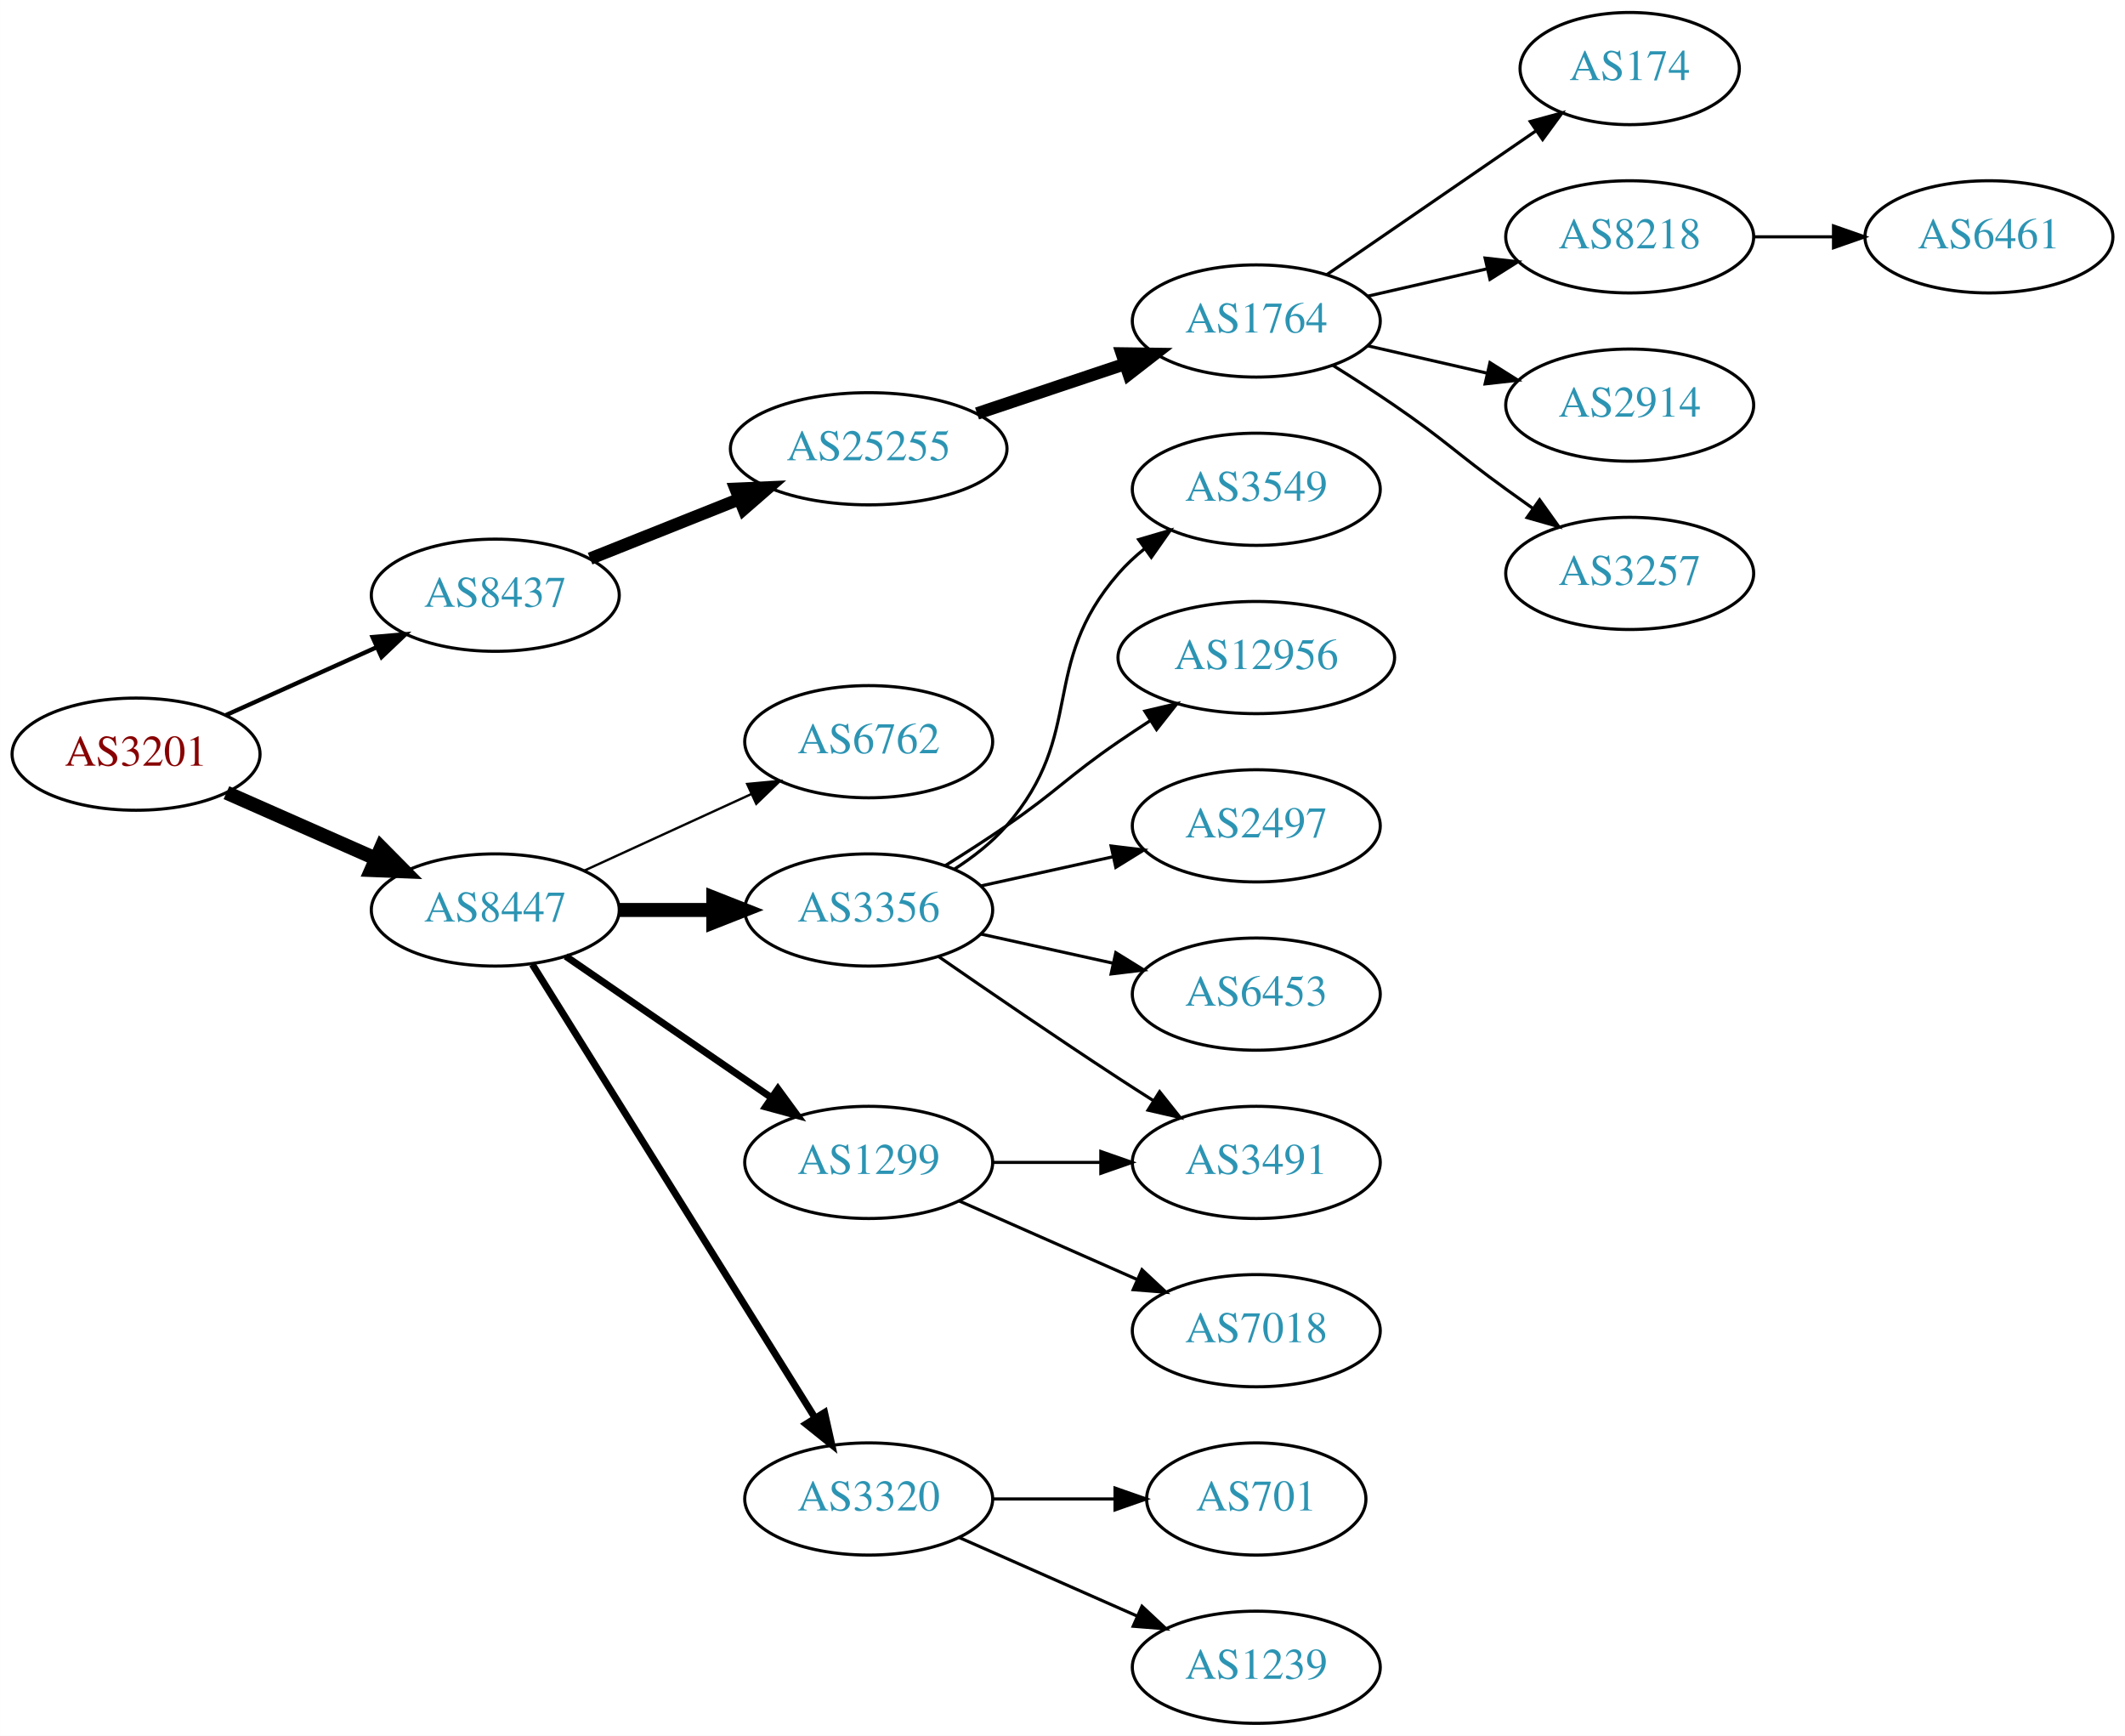
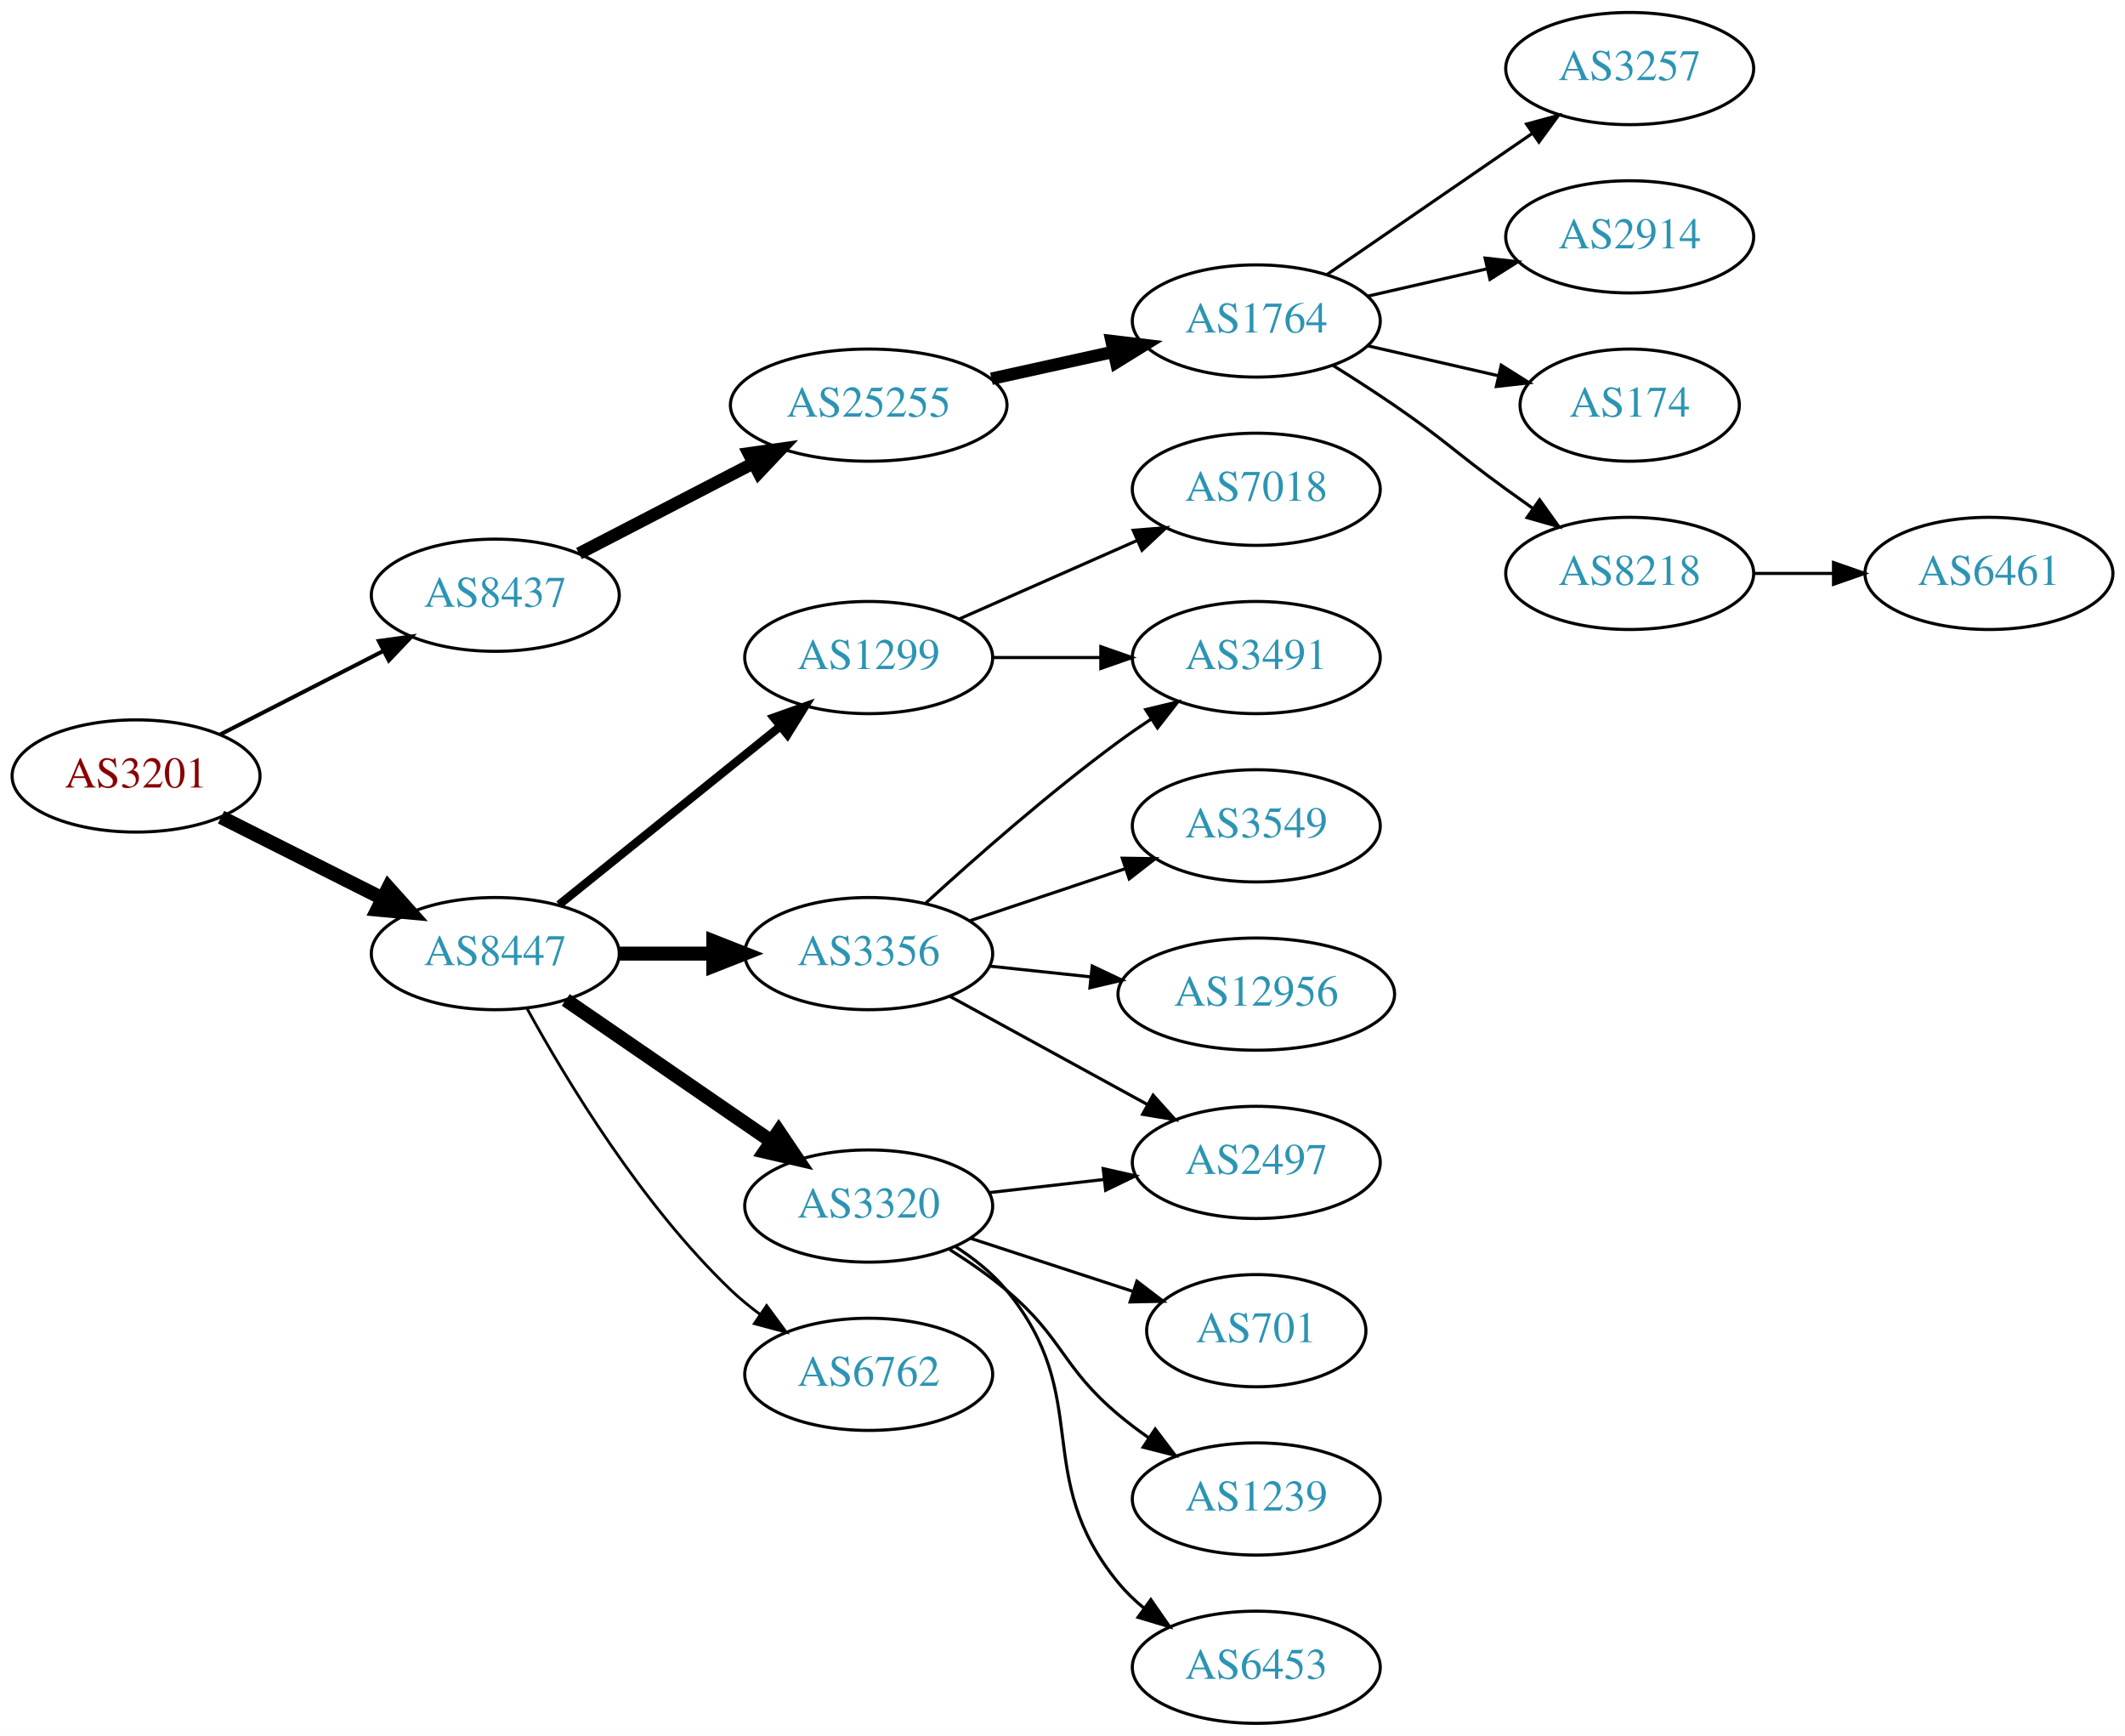
<svg xmlns="http://www.w3.org/2000/svg" xmlns:xlink="http://www.w3.org/1999/xlink" width="682pt" height="557pt" viewBox="0.00 0.00 681.96 557.00">
  <g id="graph0" class="graph" transform="scale(1 1) rotate(0) translate(4 553)">
    <polygon fill="white" stroke="none" points="-4,4 -4,-553 677.956,-553 677.956,4 -4,4" />
    <g id="node1" class="node">
      <g id="a_node1">
        <a xlink:href="/asn/3201" xlink:title="AS3201 ~ Umdasch AG [AT]">
-           <ellipse fill="#ffffff" stroke="black" cx="39.647" cy="-311" rx="39.794" ry="18" />
-           <text text-anchor="middle" x="39.647" y="-307.3" font-family="Times,serif" font-size="14.00" fill="#880000">AS3201</text>
+           <ellipse fill="#ffffff" stroke="black" cx="39.647" cy="-304" rx="39.794" ry="18" />
+           <text text-anchor="middle" x="39.647" y="-300.3" font-family="Times,serif" font-size="14.00" fill="#880000">AS3201</text>
        </a>
      </g>
    </g>
    <g id="node2" class="node">
      <g id="a_node2">
        <a xlink:href="/asn/8437" xlink:title="AS8437 ~ Hutchison Drei Austria GmbH [AT]">
          <ellipse fill="#ffffff" stroke="black" cx="154.939" cy="-362" rx="39.794" ry="18" />
          <text text-anchor="middle" x="154.939" y="-358.3" font-family="Times,serif" font-size="14.00" fill="#2c94b3">AS8437</text>
        </a>
      </g>
    </g>
    <g id="edge1" class="edge">
-       <path fill="none" stroke="black" stroke-width="1.385" d="M68.361,-323.476C82.9,-330.021 100.914,-338.13 116.659,-345.218" />
-       <polygon fill="black" stroke="black" stroke-width="1.385" points="115.563,-348.563 126.118,-349.476 118.436,-342.18 115.563,-348.563" />
+       <path fill="none" stroke="black" stroke-width="1.286" d="M66.638,-317.306C82.182,-325.264 102.133,-335.478 119.038,-344.132" />
+       <polygon fill="black" stroke="black" stroke-width="1.286" points="117.572,-347.314 128.069,-348.756 120.762,-341.083 117.572,-347.314" />
    </g>
    <g id="node3" class="node">
      <g id="a_node3">
        <a xlink:href="/asn/8447" xlink:title="AS8447 ~ A1 Telekom Austria AG [AT]">
-           <ellipse fill="#ffffff" stroke="black" cx="154.939" cy="-261" rx="39.794" ry="18" />
-           <text text-anchor="middle" x="154.939" y="-257.3" font-family="Times,serif" font-size="14.00" fill="#2c94b3">AS8447</text>
+           <ellipse fill="#ffffff" stroke="black" cx="154.939" cy="-247" rx="39.794" ry="18" />
+           <text text-anchor="middle" x="154.939" y="-243.3" font-family="Times,serif" font-size="14.00" fill="#2c94b3">AS8447</text>
        </a>
      </g>
    </g>
    <g id="edge2" class="edge">
-       <path fill="none" stroke="black" stroke-width="4.5" d="M68.651,-298.64C83.086,-292.27 100.887,-284.414 116.486,-277.53" />
-       <polygon fill="black" stroke="black" stroke-width="4.5" points="118.305,-281.031 125.864,-273.391 115.125,-273.826 118.305,-281.031" />
+       <path fill="none" stroke="black" stroke-width="4.5" d="M66.923,-290.78C82.366,-283.01 102.084,-273.089 118.845,-264.657" />
+       <polygon fill="black" stroke="black" stroke-width="4.5" points="120.642,-268.16 127.805,-260.149 117.103,-261.126 120.642,-268.16" />
    </g>
    <g id="node4" class="node">
      <g id="a_node4">
        <a xlink:href="/asn/25255" xlink:title="AS25255 ~ ==&gt; TELE2 AUSTRIA &lt;== [AT]">
-           <ellipse fill="#ffffff" stroke="black" cx="274.782" cy="-409" rx="44.393" ry="18" />
-           <text text-anchor="middle" x="274.782" y="-405.3" font-family="Times,serif" font-size="14.00" fill="#2c94b3">AS25255</text>
+           <ellipse fill="#ffffff" stroke="black" cx="274.782" cy="-423" rx="44.393" ry="18" />
+           <text text-anchor="middle" x="274.782" y="-419.3" font-family="Times,serif" font-size="14.00" fill="#2c94b3">AS25255</text>
        </a>
      </g>
    </g>
    <g id="edge3" class="edge">
-       <path fill="none" stroke="black" stroke-width="4" d="M185.372,-373.739C199.825,-379.503 217.466,-386.539 233.178,-392.806" />
-       <polygon fill="black" stroke="black" stroke-width="4" points="232.081,-396.136 242.666,-396.59 234.674,-389.634 232.081,-396.136" />
+       <path fill="none" stroke="black" stroke-width="4" d="M181.8,-375.387C198.186,-383.868 219.614,-394.961 237.666,-404.305" />
+       <polygon fill="black" stroke="black" stroke-width="4" points="236.264,-407.52 246.753,-409.009 239.482,-401.304 236.264,-407.52" />
    </g>
    <g id="node11" class="node">
      <g id="a_node11">
-         <a xlink:href="/asn/3356" xlink:title="AS3356 ~ Level 3 Parent, LLC [US]">
-           <ellipse fill="#ffffff" stroke="black" cx="274.782" cy="-261" rx="39.794" ry="18" />
-           <text text-anchor="middle" x="274.782" y="-257.3" font-family="Times,serif" font-size="14.00" fill="#2c94b3">AS3356</text>
+         <a xlink:href="/asn/1299" xlink:title="AS1299 ~ Telia Carrier [EU]">
+           <ellipse fill="#ffffff" stroke="black" cx="274.782" cy="-342" rx="39.794" ry="18" />
+           <text text-anchor="middle" x="274.782" y="-338.3" font-family="Times,serif" font-size="14.00" fill="#2c94b3">AS1299</text>
        </a>
      </g>
    </g>
    <g id="edge10" class="edge">
-       <path fill="none" stroke="black" stroke-width="4.5" d="M194.852,-261C204.405,-261 214.755,-261 224.718,-261" />
-       <polygon fill="black" stroke="black" stroke-width="4.5" points="224.91,-264.938 234.91,-261 224.91,-257.063 224.91,-264.938" />
+       <path fill="none" stroke="black" stroke-width="2.7" d="M175.399,-262.687C194.76,-278.295 224.641,-302.385 246.394,-319.921" />
+       <polygon fill="black" stroke="black" stroke-width="2.7" points="244.312,-322.738 254.294,-326.289 248.705,-317.288 244.312,-322.738" />
    </g>
    <g id="node12" class="node">
      <g id="a_node12">
-         <a xlink:href="/asn/3320" xlink:title="AS3320 ~ DTAG [DE]">
-           <ellipse fill="#ffffff" stroke="black" cx="274.782" cy="-72" rx="39.794" ry="18" />
-           <text text-anchor="middle" x="274.782" y="-68.3" font-family="Times,serif" font-size="14.00" fill="#2c94b3">AS3320</text>
+         <a xlink:href="/asn/3356" xlink:title="AS3356 ~ Level 3 Parent, LLC [US]">
+           <ellipse fill="#ffffff" stroke="black" cx="274.782" cy="-247" rx="39.794" ry="18" />
+           <text text-anchor="middle" x="274.782" y="-243.3" font-family="Times,serif" font-size="14.00" fill="#2c94b3">AS3356</text>
        </a>
      </g>
    </g>
    <g id="edge11" class="edge">
-       <path fill="none" stroke="black" stroke-width="2.25" d="M166.815,-243.558C187.598,-210.225 233.059,-137.314 257.487,-98.134" />
-       <polygon fill="black" stroke="black" stroke-width="2.25" points="260.612,-99.737 262.933,-89.4 254.672,-96.034 260.612,-99.737" />
+       <path fill="none" stroke="black" stroke-width="4.5" d="M194.852,-247C204.405,-247 214.755,-247 224.718,-247" />
+       <polygon fill="black" stroke="black" stroke-width="4.5" points="224.91,-250.938 234.91,-247 224.91,-243.063 224.91,-250.938" />
    </g>
    <g id="node13" class="node">
      <g id="a_node13">
-         <a xlink:href="/asn/1299" xlink:title="AS1299 ~ Telia Carrier [EU]">
-           <ellipse fill="#ffffff" stroke="black" cx="274.782" cy="-180" rx="39.794" ry="18" />
-           <text text-anchor="middle" x="274.782" y="-176.3" font-family="Times,serif" font-size="14.00" fill="#2c94b3">AS1299</text>
+         <a xlink:href="/asn/3320" xlink:title="AS3320 ~ DTAG [DE]">
+           <ellipse fill="#ffffff" stroke="black" cx="274.782" cy="-166" rx="39.794" ry="18" />
+           <text text-anchor="middle" x="274.782" y="-162.3" font-family="Times,serif" font-size="14.00" fill="#2c94b3">AS3320</text>
        </a>
      </g>
    </g>
    <g id="edge12" class="edge">
-       <path fill="none" stroke="black" stroke-width="2.25" d="M177.554,-246.143C196.042,-233.435 222.856,-215.005 243.485,-200.825" />
-       <polygon fill="black" stroke="black" stroke-width="2.25" points="245.647,-203.586 251.906,-195.037 241.682,-197.817 245.647,-203.586" />
+       <path fill="none" stroke="black" stroke-width="4.5" d="M177.554,-232.143C196.042,-219.435 222.856,-201.005 243.485,-186.825" />
+       <polygon fill="black" stroke="black" stroke-width="4.5" points="245.895,-189.946 251.906,-181.037 241.434,-183.456 245.895,-189.946" />
    </g>
    <g id="node14" class="node">
      <g id="a_node14">
        <a xlink:href="/asn/6762" xlink:title="AS6762 ~ TELECOM ITALIA SPARKLE S.p.A. [IT]">
-           <ellipse fill="#ffffff" stroke="black" cx="274.782" cy="-315" rx="39.794" ry="18" />
-           <text text-anchor="middle" x="274.782" y="-311.3" font-family="Times,serif" font-size="14.00" fill="#2c94b3">AS6762</text>
+           <ellipse fill="#ffffff" stroke="black" cx="274.782" cy="-112" rx="39.794" ry="18" />
+           <text text-anchor="middle" x="274.782" y="-108.3" font-family="Times,serif" font-size="14.00" fill="#2c94b3">AS6762</text>
        </a>
      </g>
    </g>
    <g id="edge13" class="edge">
-       <path fill="none" stroke="black" stroke-width="0.75" d="M183.568,-273.661C199.525,-280.973 219.796,-290.261 237.079,-298.181" />
-       <polygon fill="black" stroke="black" stroke-width="0.75" points="235.777,-301.435 246.326,-302.419 238.693,-295.071 235.777,-301.435" />
+       <path fill="none" stroke="black" stroke-width="0.9" d="M165.181,-229.287C177.726,-206.439 201.903,-166.389 230.586,-139 233.454,-136.261 236.643,-133.653 239.952,-131.215" />
+       <polygon fill="black" stroke="black" stroke-width="0.9" points="242.015,-134.044 248.311,-125.523 238.076,-128.258 242.015,-134.044" />
    </g>
    <g id="node5" class="node">
      <g id="a_node5">
        <a xlink:href="/asn/1764" xlink:title="AS1764 ~ NEXTLAYER-AS [AT]">
          <ellipse fill="#ffffff" stroke="black" cx="399.174" cy="-450" rx="39.794" ry="18" />
          <text text-anchor="middle" x="399.174" y="-446.3" font-family="Times,serif" font-size="14.00" fill="#2c94b3">AS1764</text>
        </a>
      </g>
    </g>
    <g id="edge4" class="edge">
-       <path fill="none" stroke="black" stroke-width="4" d="M309.55,-420.312C324.177,-425.212 341.439,-430.994 356.825,-436.148" />
-       <polygon fill="black" stroke="black" stroke-width="4" points="356.024,-439.571 366.618,-439.429 358.248,-432.934 356.024,-439.571" />
+       <path fill="none" stroke="black" stroke-width="4" d="M314.172,-431.469C326.563,-434.202 340.41,-437.257 353.23,-440.085" />
+       <polygon fill="black" stroke="black" stroke-width="4" points="352.726,-443.558 363.245,-442.295 354.234,-436.722 352.726,-443.558" />
    </g>
    <g id="node6" class="node">
      <g id="a_node6">
-         <a xlink:href="/asn/174" xlink:title="AS174 ~ Cogent Communications [US]">
-           <ellipse fill="#ffffff" stroke="black" cx="519.017" cy="-531" rx="35.194" ry="18" />
-           <text text-anchor="middle" x="519.017" y="-527.3" font-family="Times,serif" font-size="14.00" fill="#2c94b3">AS174</text>
+         <a xlink:href="/asn/3257" xlink:title="AS3257 ~ GTT [DE]">
+           <ellipse fill="#ffffff" stroke="black" cx="519.017" cy="-531" rx="39.794" ry="18" />
+           <text text-anchor="middle" x="519.017" y="-527.3" font-family="Times,serif" font-size="14.00" fill="#2c94b3">AS3257</text>
        </a>
      </g>
    </g>
    <g id="edge5" class="edge">
-       <path fill="none" stroke="black" d="M421.788,-464.857C440.626,-477.805 468.105,-496.693 488.881,-510.973" />
-       <polygon fill="black" stroke="black" points="487.106,-514.001 497.33,-516.781 491.072,-508.232 487.106,-514.001" />
+       <path fill="none" stroke="black" d="M421.788,-464.857C440.277,-477.565 467.091,-495.995 487.72,-510.175" />
+       <polygon fill="black" stroke="black" points="485.917,-513.183 496.141,-515.963 489.882,-507.414 485.917,-513.183" />
    </g>
    <g id="node7" class="node">
      <g id="a_node7">
-         <a xlink:href="/asn/8218" xlink:title="AS8218 ~ legacy Neotelecoms [FR]">
+         <a xlink:href="/asn/2914" xlink:title="AS2914 ~ NTT America, Inc. [US]">
          <ellipse fill="#ffffff" stroke="black" cx="519.017" cy="-477" rx="39.794" ry="18" />
-           <text text-anchor="middle" x="519.017" y="-473.3" font-family="Times,serif" font-size="14.00" fill="#2c94b3">AS8218</text>
+           <text text-anchor="middle" x="519.017" y="-473.3" font-family="Times,serif" font-size="14.00" fill="#2c94b3">AS2914</text>
        </a>
      </g>
    </g>
    <g id="edge6" class="edge">
      <path fill="none" stroke="black" d="M434.893,-457.955C446.893,-460.704 460.514,-463.825 473.207,-466.733" />
      <polygon fill="black" stroke="black" points="472.609,-470.187 483.138,-469.009 474.173,-463.364 472.609,-470.187" />
    </g>
    <g id="node8" class="node">
      <g id="a_node8">
-         <a xlink:href="/asn/2914" xlink:title="AS2914 ~ NTT America, Inc. [US]">
-           <ellipse fill="#ffffff" stroke="black" cx="519.017" cy="-423" rx="39.794" ry="18" />
-           <text text-anchor="middle" x="519.017" y="-419.3" font-family="Times,serif" font-size="14.00" fill="#2c94b3">AS2914</text>
+         <a xlink:href="/asn/174" xlink:title="AS174 ~ Cogent Communications [US]">
+           <ellipse fill="#ffffff" stroke="black" cx="519.017" cy="-423" rx="35.194" ry="18" />
+           <text text-anchor="middle" x="519.017" y="-419.3" font-family="Times,serif" font-size="14.00" fill="#2c94b3">AS174</text>
        </a>
      </g>
    </g>
    <g id="edge7" class="edge">
-       <path fill="none" stroke="black" d="M434.893,-442.045C446.893,-439.296 460.514,-436.175 473.207,-433.267" />
-       <polygon fill="black" stroke="black" points="474.173,-436.636 483.138,-430.991 472.609,-429.813 474.173,-436.636" />
+       <path fill="none" stroke="black" d="M434.893,-442.045C447.986,-439.045 463.008,-435.604 476.649,-432.478" />
+       <polygon fill="black" stroke="black" points="477.79,-435.807 486.756,-430.162 476.227,-428.984 477.79,-435.807" />
    </g>
    <g id="node9" class="node">
      <g id="a_node9">
-         <a xlink:href="/asn/3257" xlink:title="AS3257 ~ GTT [DE]">
+         <a xlink:href="/asn/8218" xlink:title="AS8218 ~ legacy Neotelecoms [FR]">
          <ellipse fill="#ffffff" stroke="black" cx="519.017" cy="-369" rx="39.794" ry="18" />
-           <text text-anchor="middle" x="519.017" y="-365.3" font-family="Times,serif" font-size="14.00" fill="#2c94b3">AS3257</text>
+           <text text-anchor="middle" x="519.017" y="-365.3" font-family="Times,serif" font-size="14.00" fill="#2c94b3">AS8218</text>
        </a>
      </g>
    </g>
    <g id="edge8" class="edge">
      <path fill="none" stroke="black" d="M423.723,-435.784C430.165,-431.76 437.098,-427.301 443.37,-423 459.865,-411.689 463.17,-407.729 479.37,-396 482.173,-393.971 485.105,-391.875 488.045,-389.79" />
      <polygon fill="black" stroke="black" points="490.096,-392.627 496.26,-384.009 486.068,-386.903 490.096,-392.627" />
    </g>
    <g id="node10" class="node">
      <g id="a_node10">
        <a xlink:href="/asn/6461" xlink:title="AS6461 ~ Zayo Bandwidth [US]">
-           <ellipse fill="#ffffff" stroke="black" cx="634.31" cy="-477" rx="39.794" ry="18" />
-           <text text-anchor="middle" x="634.31" y="-473.3" font-family="Times,serif" font-size="14.00" fill="#2c94b3">AS6461</text>
+           <ellipse fill="#ffffff" stroke="black" cx="634.31" cy="-369" rx="39.794" ry="18" />
+           <text text-anchor="middle" x="634.31" y="-365.3" font-family="Times,serif" font-size="14.00" fill="#2c94b3">AS6461</text>
        </a>
      </g>
    </g>
    <g id="edge9" class="edge">
-       <path fill="none" stroke="black" d="M558.689,-477C566.892,-477 575.656,-477 584.188,-477" />
-       <polygon fill="black" stroke="black" points="584.427,-480.5 594.427,-477 584.427,-473.5 584.427,-480.5" />
-     </g>
-     <g id="node15" class="node">
-       <g id="a_node15">
-         <a xlink:href="/asn/3491" xlink:title="AS3491 ~ PCCW Global, Inc. [US]">
-           <ellipse fill="#ffffff" stroke="black" cx="399.174" cy="-180" rx="39.794" ry="18" />
-           <text text-anchor="middle" x="399.174" y="-176.3" font-family="Times,serif" font-size="14.00" fill="#2c94b3">AS3491</text>
-         </a>
-       </g>
-     </g>
-     <g id="edge14" class="edge">
-       <path fill="none" stroke="black" d="M297.139,-246.099C312.99,-235.123 335.193,-219.921 354.978,-207 358.56,-204.661 362.331,-202.241 366.091,-199.856" />
-       <polygon fill="black" stroke="black" points="368.153,-202.693 374.752,-194.404 364.424,-196.769 368.153,-202.693" />
-     </g>
-     <g id="node16" class="node">
-       <g id="a_node16">
-         <a xlink:href="/asn/12956" xlink:title="AS12956 ~ TELXIUS [ES]">
-           <ellipse fill="#ffffff" stroke="black" cx="399.174" cy="-342" rx="44.393" ry="18" />
-           <text text-anchor="middle" x="399.174" y="-338.3" font-family="Times,serif" font-size="14.00" fill="#2c94b3">AS12956</text>
-         </a>
-       </g>
-     </g>
-     <g id="edge15" class="edge">
-       <path fill="none" stroke="black" d="M299.331,-275.216C305.772,-279.24 312.705,-283.699 318.978,-288 335.473,-299.311 338.483,-303.689 354.978,-315 358.249,-317.243 361.699,-319.528 365.166,-321.773" />
-       <polygon fill="black" stroke="black" points="363.408,-324.803 373.724,-327.22 367.167,-318.898 363.408,-324.803" />
+       <path fill="none" stroke="black" d="M558.689,-369C566.892,-369 575.656,-369 584.188,-369" />
+       <polygon fill="black" stroke="black" points="584.427,-372.5 594.427,-369 584.427,-365.5 584.427,-372.5" />
    </g>
    <g id="node17" class="node">
      <g id="a_node17">
-         <a xlink:href="/asn/2497" xlink:title="AS2497 ~ Internet Initiative Japan Inc. [JP]">
-           <ellipse fill="#ffffff" stroke="black" cx="399.174" cy="-288" rx="39.794" ry="18" />
-           <text text-anchor="middle" x="399.174" y="-284.3" font-family="Times,serif" font-size="14.00" fill="#2c94b3">AS2497</text>
-         </a>
-       </g>
-     </g>
-     <g id="edge16" class="edge">
-       <path fill="none" stroke="black" d="M310.855,-268.737C324.042,-271.646 339.222,-274.995 353.187,-278.076" />
-       <polygon fill="black" stroke="black" points="352.577,-281.525 363.096,-280.262 354.085,-274.69 352.577,-281.525" />
-     </g>
-     <g id="node18" class="node">
-       <g id="a_node18">
-         <a xlink:href="/asn/6453" xlink:title="AS6453 ~ TATA COMMUNICATIONS (AMERICA) INC [US]">
-           <ellipse fill="#ffffff" stroke="black" cx="399.174" cy="-234" rx="39.794" ry="18" />
-           <text text-anchor="middle" x="399.174" y="-230.3" font-family="Times,serif" font-size="14.00" fill="#2c94b3">AS6453</text>
-         </a>
-       </g>
-     </g>
-     <g id="edge17" class="edge">
-       <path fill="none" stroke="black" d="M310.855,-253.263C324.042,-250.354 339.222,-247.005 353.187,-243.924" />
-       <polygon fill="black" stroke="black" points="354.085,-247.31 363.096,-241.738 352.577,-240.475 354.085,-247.31" />
-     </g>
-     <g id="node19" class="node">
-       <g id="a_node19">
-         <a xlink:href="/asn/3549" xlink:title="AS3549 ~ Level 3 Parent, LLC [US]">
-           <ellipse fill="#ffffff" stroke="black" cx="399.174" cy="-396" rx="39.794" ry="18" />
-           <text text-anchor="middle" x="399.174" y="-392.3" font-family="Times,serif" font-size="14.00" fill="#2c94b3">AS3549</text>
-         </a>
-       </g>
-     </g>
-     <g id="edge18" class="edge">
-       <path fill="none" stroke="black" d="M302.381,-274.164C308.38,-278.019 314.339,-282.659 318.978,-288 344.812,-317.742 329.144,-339.258 354.978,-369 357.443,-371.838 360.28,-374.477 363.297,-376.906" />
-       <polygon fill="black" stroke="black" points="361.408,-379.858 371.575,-382.836 365.484,-374.167 361.408,-379.858" />
-     </g>
-     <g id="node20" class="node">
-       <g id="a_node20">
-         <a xlink:href="/asn/701" xlink:title="AS701 ~ UUNET [US]">
-           <ellipse fill="#ffffff" stroke="black" cx="399.174" cy="-72" rx="35.194" ry="18" />
-           <text text-anchor="middle" x="399.174" y="-68.3" font-family="Times,serif" font-size="14.00" fill="#2c94b3">AS701</text>
-         </a>
-       </g>
-     </g>
-     <g id="edge19" class="edge">
-       <path fill="none" stroke="black" d="M314.508,-72C326.997,-72 340.935,-72 353.799,-72" />
-       <polygon fill="black" stroke="black" points="353.837,-75.5 363.837,-72 353.837,-68.5 353.837,-75.5" />
-     </g>
-     <g id="node21" class="node">
-       <g id="a_node21">
-         <a xlink:href="/asn/1239" xlink:title="AS1239 ~ Sprint [US]">
-           <ellipse fill="#ffffff" stroke="black" cx="399.174" cy="-18" rx="39.794" ry="18" />
-           <text text-anchor="middle" x="399.174" y="-14.3" font-family="Times,serif" font-size="14.00" fill="#2c94b3">AS1239</text>
-         </a>
-       </g>
-     </g>
-     <g id="edge20" class="edge">
-       <path fill="none" stroke="black" d="M303.861,-59.611C320.809,-52.134 342.606,-42.517 360.976,-34.412" />
-       <polygon fill="black" stroke="black" points="362.489,-37.57 370.226,-30.331 359.664,-31.166 362.489,-37.57" />
-     </g>
-     <g id="edge21" class="edge">
-       <path fill="none" stroke="black" d="M314.508,-180C325.446,-180 337.497,-180 348.963,-180" />
-       <polygon fill="black" stroke="black" points="349.28,-183.5 359.28,-180 349.28,-176.5 349.28,-183.5" />
+         <a xlink:href="/asn/3491" xlink:title="AS3491 ~ PCCW Global, Inc. [US]">
+           <ellipse fill="#ffffff" stroke="black" cx="399.174" cy="-342" rx="39.794" ry="18" />
+           <text text-anchor="middle" x="399.174" y="-338.3" font-family="Times,serif" font-size="14.00" fill="#2c94b3">AS3491</text>
+         </a>
+       </g>
+     </g>
+     <g id="edge23" class="edge">
+       <path fill="none" stroke="black" d="M314.508,-342C325.446,-342 337.497,-342 348.963,-342" />
+       <polygon fill="black" stroke="black" points="349.28,-345.5 359.28,-342 349.28,-338.5 349.28,-345.5" />
    </g>
    <g id="node22" class="node">
      <g id="a_node22">
        <a xlink:href="/asn/7018" xlink:title="AS7018 ~ AT&amp;T Services, Inc. [US]">
-           <ellipse fill="#ffffff" stroke="black" cx="399.174" cy="-126" rx="39.794" ry="18" />
-           <text text-anchor="middle" x="399.174" y="-122.3" font-family="Times,serif" font-size="14.00" fill="#2c94b3">AS7018</text>
+           <ellipse fill="#ffffff" stroke="black" cx="399.174" cy="-396" rx="39.794" ry="18" />
+           <text text-anchor="middle" x="399.174" y="-392.3" font-family="Times,serif" font-size="14.00" fill="#2c94b3">AS7018</text>
        </a>
      </g>
    </g>
    <g id="edge22" class="edge">
-       <path fill="none" stroke="black" d="M303.861,-167.611C320.809,-160.134 342.606,-150.517 360.976,-142.412" />
-       <polygon fill="black" stroke="black" points="362.489,-145.57 370.226,-138.331 359.664,-139.166 362.489,-145.57" />
+       <path fill="none" stroke="black" d="M303.861,-354.389C320.809,-361.866 342.606,-371.483 360.976,-379.588" />
+       <polygon fill="black" stroke="black" points="359.664,-382.834 370.226,-383.669 362.489,-376.43 359.664,-382.834" />
+     </g>
+     <g id="node15" class="node">
+       <g id="a_node15">
+         <a xlink:href="/asn/2497" xlink:title="AS2497 ~ Internet Initiative Japan Inc. [JP]">
+           <ellipse fill="#ffffff" stroke="black" cx="399.174" cy="-180" rx="39.794" ry="18" />
+           <text text-anchor="middle" x="399.174" y="-176.3" font-family="Times,serif" font-size="14.00" fill="#2c94b3">AS2497</text>
+         </a>
+       </g>
+     </g>
+     <g id="edge14" class="edge">
+       <path fill="none" stroke="black" d="M300.845,-233.28C319.161,-223.253 344.204,-209.544 364.301,-198.543" />
+       <polygon fill="black" stroke="black" points="366.053,-201.574 373.144,-193.702 362.692,-195.434 366.053,-201.574" />
+     </g>
+     <g id="node16" class="node">
+       <g id="a_node16">
+         <a xlink:href="/asn/3549" xlink:title="AS3549 ~ Level 3 Parent, LLC [US]">
+           <ellipse fill="#ffffff" stroke="black" cx="399.174" cy="-288" rx="39.794" ry="18" />
+           <text text-anchor="middle" x="399.174" y="-284.3" font-family="Times,serif" font-size="14.00" fill="#2c94b3">AS3549</text>
+         </a>
+       </g>
+     </g>
+     <g id="edge15" class="edge">
+       <path fill="none" stroke="black" d="M307.301,-257.559C322.434,-262.628 340.761,-268.767 356.982,-274.201" />
+       <polygon fill="black" stroke="black" points="356.168,-277.62 366.762,-277.477 358.392,-270.982 356.168,-277.62" />
+     </g>
+     <g id="edge16" class="edge">
+       <path fill="none" stroke="black" d="M293.078,-263.189C308.715,-277.493 332.64,-298.574 354.978,-315 358.345,-317.476 361.94,-319.957 365.565,-322.358" />
+       <polygon fill="black" stroke="black" points="363.679,-325.307 373.983,-327.773 367.466,-319.42 363.679,-325.307" />
+     </g>
+     <g id="node18" class="node">
+       <g id="a_node18">
+         <a xlink:href="/asn/12956" xlink:title="AS12956 ~ TELXIUS [ES]">
+           <ellipse fill="#ffffff" stroke="black" cx="399.174" cy="-234" rx="44.393" ry="18" />
+           <text text-anchor="middle" x="399.174" y="-230.3" font-family="Times,serif" font-size="14.00" fill="#2c94b3">AS12956</text>
+         </a>
+       </g>
+     </g>
+     <g id="edge17" class="edge">
+       <path fill="none" stroke="black" d="M313.502,-242.993C323.722,-241.908 334.971,-240.713 345.839,-239.559" />
+       <polygon fill="black" stroke="black" points="346.522,-243.006 356.097,-238.469 345.783,-236.045 346.522,-243.006" />
+     </g>
+     <g id="edge20" class="edge">
+       <path fill="none" stroke="black" d="M313.502,-170.315C325.135,-171.645 338.103,-173.129 350.323,-174.527" />
+       <polygon fill="black" stroke="black" points="350.035,-178.016 360.368,-175.675 350.83,-171.062 350.035,-178.016" />
+     </g>
+     <g id="node19" class="node">
+       <g id="a_node19">
+         <a xlink:href="/asn/701" xlink:title="AS701 ~ UUNET [US]">
+           <ellipse fill="#ffffff" stroke="black" cx="399.174" cy="-126" rx="35.194" ry="18" />
+           <text text-anchor="middle" x="399.174" y="-122.3" font-family="Times,serif" font-size="14.00" fill="#2c94b3">AS701</text>
+         </a>
+       </g>
+     </g>
+     <g id="edge18" class="edge">
+       <path fill="none" stroke="black" d="M307.301,-155.699C323.287,-150.474 342.838,-144.085 359.705,-138.573" />
+       <polygon fill="black" stroke="black" points="360.86,-141.877 369.278,-135.444 358.685,-135.224 360.86,-141.877" />
+     </g>
+     <g id="node20" class="node">
+       <g id="a_node20">
+         <a xlink:href="/asn/1239" xlink:title="AS1239 ~ Sprint [US]">
+           <ellipse fill="#ffffff" stroke="black" cx="399.174" cy="-72" rx="39.794" ry="18" />
+           <text text-anchor="middle" x="399.174" y="-68.3" font-family="Times,serif" font-size="14.00" fill="#2c94b3">AS1239</text>
+         </a>
+       </g>
+     </g>
+     <g id="edge19" class="edge">
+       <path fill="none" stroke="black" d="M300.823,-151.998C306.996,-148.108 313.424,-143.662 318.978,-139 337.297,-123.623 336.659,-114.377 354.978,-99 358.016,-96.45 361.315,-93.965 364.69,-91.601" />
+       <polygon fill="black" stroke="black" points="366.733,-94.446 373.133,-86.002 362.864,-88.612 366.733,-94.446" />
+     </g>
+     <g id="node21" class="node">
+       <g id="a_node21">
+         <a xlink:href="/asn/6453" xlink:title="AS6453 ~ TATA COMMUNICATIONS (AMERICA) INC [US]">
+           <ellipse fill="#ffffff" stroke="black" cx="399.174" cy="-18" rx="39.794" ry="18" />
+           <text text-anchor="middle" x="399.174" y="-14.3" font-family="Times,serif" font-size="14.00" fill="#2c94b3">AS6453</text>
+         </a>
+       </g>
+     </g>
+     <g id="edge21" class="edge">
+       <path fill="none" stroke="black" d="M302.582,-153.006C308.575,-149.146 314.48,-144.461 318.978,-139 347.419,-104.467 326.538,-79.533 354.978,-45 357.368,-42.099 360.154,-39.416 363.14,-36.961" />
+       <polygon fill="black" stroke="black" points="365.331,-39.696 371.374,-30.994 361.223,-34.028 365.331,-39.696" />
    </g>
  </g>
</svg>
